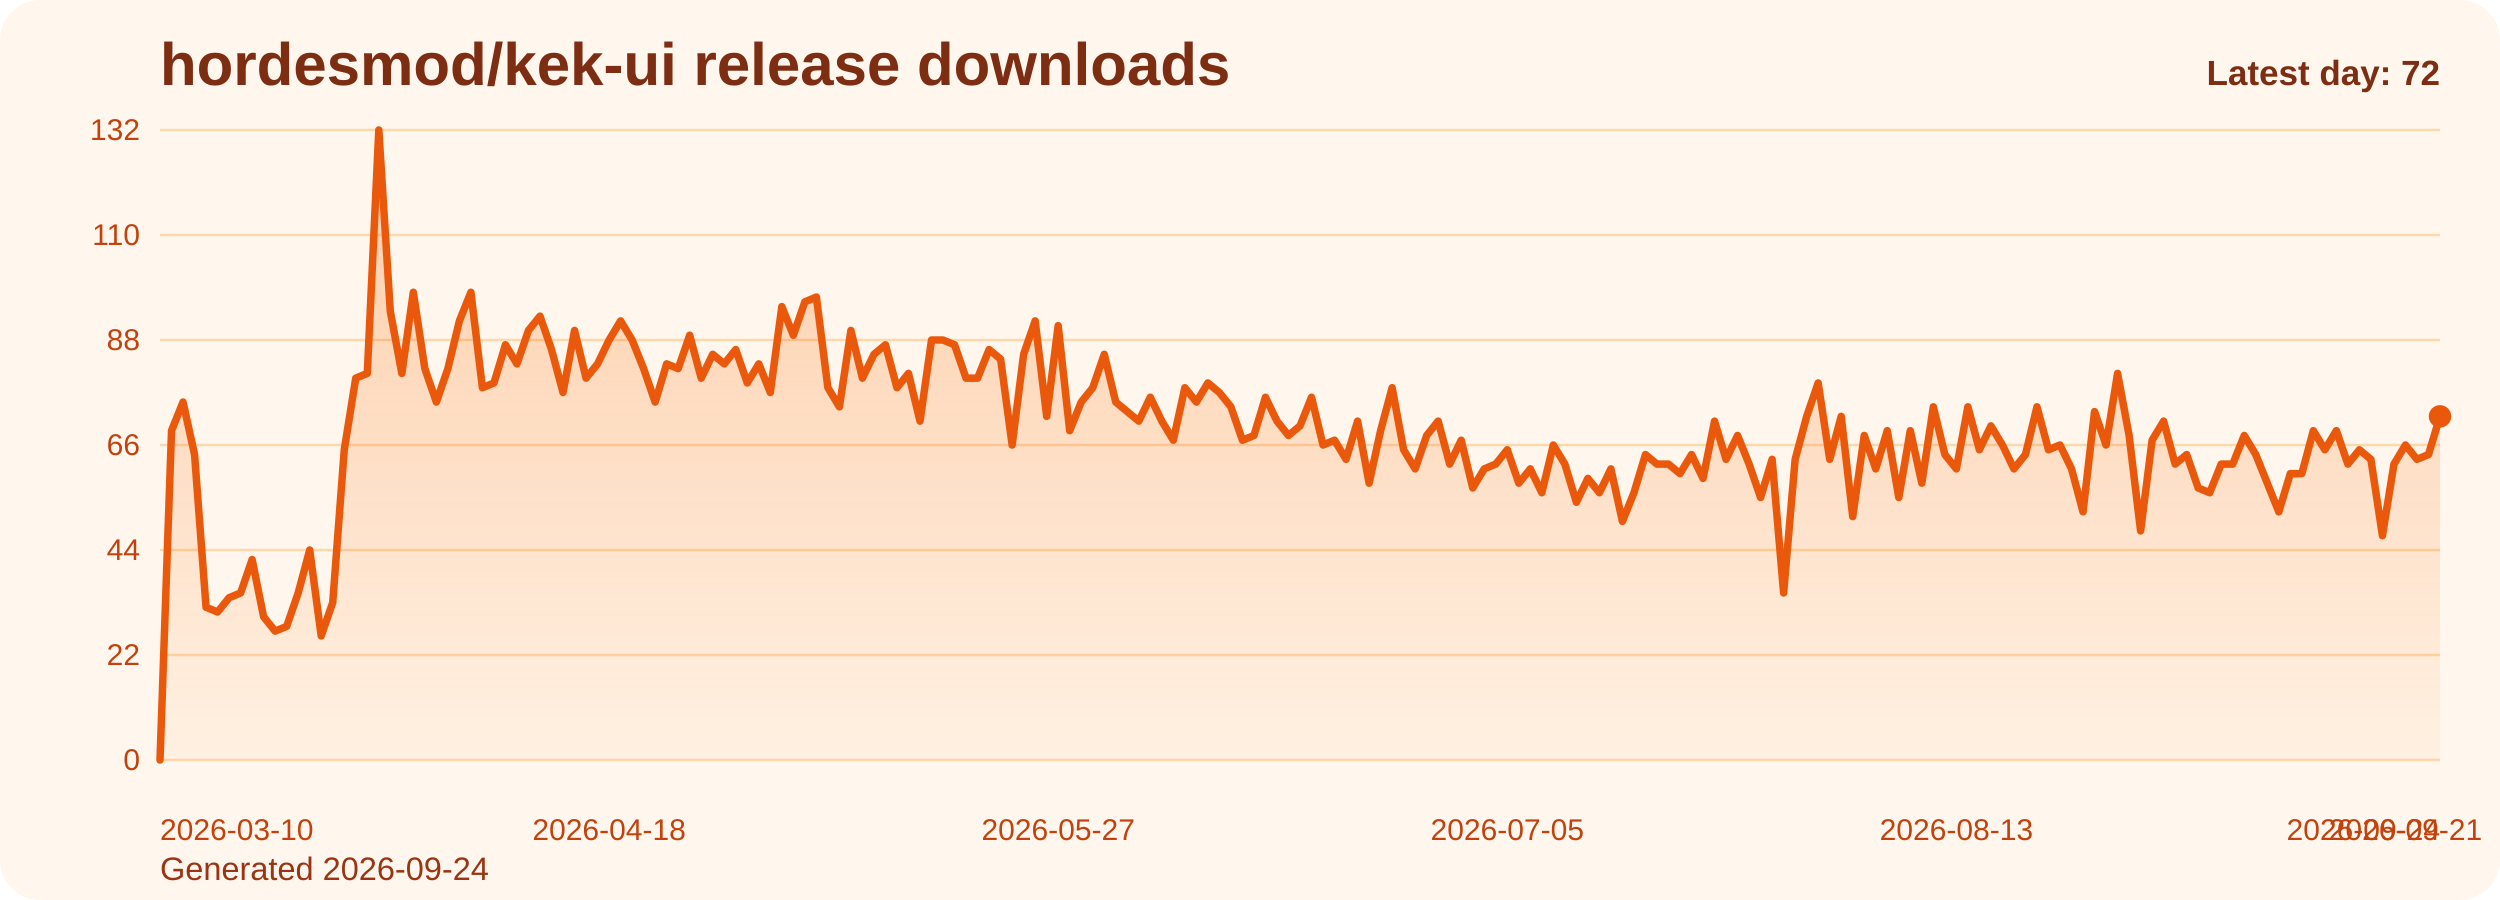
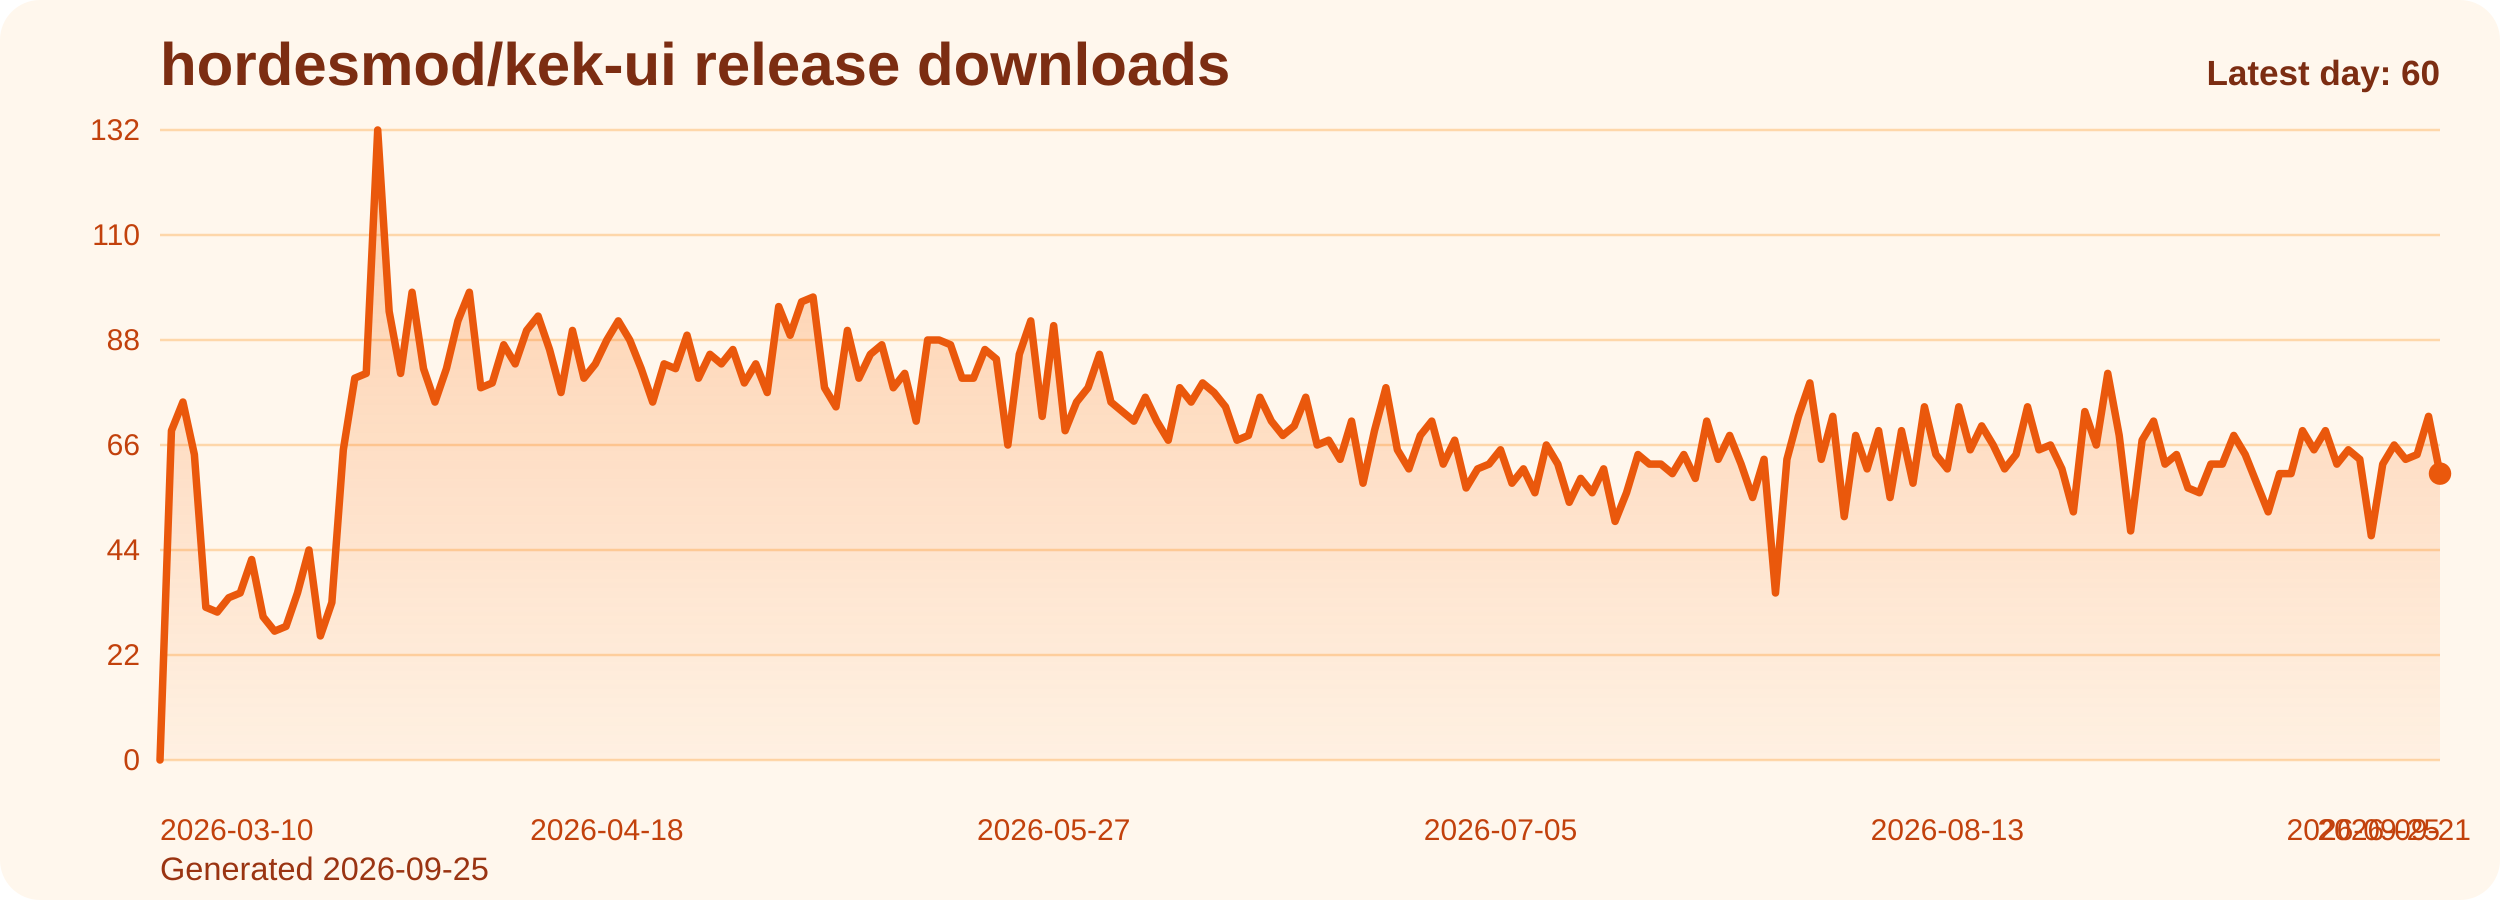
<svg xmlns="http://www.w3.org/2000/svg" viewBox="0 0 1000 360" role="img" aria-label="hordesmod/kek-ui release downloads chart">
  <defs>
    <linearGradient id="fill-daily-orange" x1="0" y1="0" x2="0" y2="1">
      <stop offset="0%" stop-color="#f97316" stop-opacity="0.32" />
      <stop offset="100%" stop-color="#f97316" stop-opacity="0.05" />
    </linearGradient>
    <style>
      .bg { fill: #fff7ed; }
      .title { font: 700 24px Arial, sans-serif; fill: #7c2d12; }
      .sub { font: 400 13px Arial, sans-serif; fill: #9a3412; }
      .grid { stroke: #fed7aa; stroke-width: 1; }
      .axis { font: 400 12px Arial, sans-serif; fill: #c2410c; }
      .line { fill: none; stroke: #ea580c; stroke-width: 3; stroke-linecap: round; stroke-linejoin: round; }
      .dot { fill: #ea580c; }
      .value { font: 600 11px Arial, sans-serif; fill: #9a3412; }
      .latest { font: 700 14px Arial, sans-serif; fill: #7c2d12; }
    </style>
  </defs>
  <rect class="bg" x="0" y="0" width="1000" height="360" rx="16" />
  <text class="title" x="64" y="34">hordesmod/kek-ui release downloads</text>
-   <text class="sub" x="64" y="352">Generated 2026-09-24</text>
+   <text class="sub" x="64" y="352">Generated 2026-09-25</text>
  <line x1="64" y1="52.00" x2="976" y2="52.00" class="grid" />
  <text x="56" y="56.00" text-anchor="end" class="axis">132</text>
  <line x1="64" y1="94.00" x2="976" y2="94.00" class="grid" />
  <text x="56" y="98.00" text-anchor="end" class="axis">110</text>
  <line x1="64" y1="136.00" x2="976" y2="136.00" class="grid" />
  <text x="56" y="140.00" text-anchor="end" class="axis">88</text>
  <line x1="64" y1="178.00" x2="976" y2="178.00" class="grid" />
  <text x="56" y="182.00" text-anchor="end" class="axis">66</text>
  <line x1="64" y1="220.00" x2="976" y2="220.00" class="grid" />
  <text x="56" y="224.00" text-anchor="end" class="axis">44</text>
  <line x1="64" y1="262.00" x2="976" y2="262.00" class="grid" />
  <text x="56" y="266.00" text-anchor="end" class="axis">22</text>
  <line x1="64" y1="304.00" x2="976" y2="304.00" class="grid" />
  <text x="56" y="308.00" text-anchor="end" class="axis">0</text>
-   <path d="M 64.00 304 L 64.00 304.00 L 68.61 172.27 L 73.21 160.82 L 77.82 181.82 L 82.42 242.91 L 87.03 244.82 L 91.64 239.09 L 96.24 237.18 L 100.85 223.82 L 105.45 246.73 L 110.06 252.45 L 114.67 250.55 L 119.27 237.18 L 123.88 220.00 L 128.48 254.36 L 133.09 241.00 L 137.70 179.91 L 142.30 151.27 L 146.91 149.36 L 151.52 52.00 L 156.12 124.55 L 160.73 149.36 L 165.33 116.91 L 169.94 147.45 L 174.55 160.82 L 179.15 147.45 L 183.76 128.36 L 188.36 116.91 L 192.97 155.09 L 197.58 153.18 L 202.18 137.91 L 206.79 145.55 L 211.39 132.18 L 216.00 126.45 L 220.61 139.82 L 225.21 157.00 L 229.82 132.18 L 234.42 151.27 L 239.03 145.55 L 243.64 136.00 L 248.24 128.36 L 252.85 136.00 L 257.45 147.45 L 262.06 160.82 L 266.67 145.55 L 271.27 147.45 L 275.88 134.09 L 280.48 151.27 L 285.09 141.73 L 289.70 145.55 L 294.30 139.82 L 298.91 153.18 L 303.52 145.55 L 308.12 157.00 L 312.73 122.64 L 317.33 134.09 L 321.94 120.73 L 326.55 118.82 L 331.15 155.09 L 335.76 162.73 L 340.36 132.18 L 344.97 151.27 L 349.58 141.73 L 354.18 137.91 L 358.79 155.09 L 363.39 149.36 L 368.00 168.45 L 372.61 136.00 L 377.21 136.00 L 381.82 137.91 L 386.42 151.27 L 391.03 151.27 L 395.64 139.82 L 400.24 143.64 L 404.85 178.00 L 409.45 141.73 L 414.06 128.36 L 418.67 166.55 L 423.27 130.27 L 427.88 172.27 L 432.48 160.82 L 437.09 155.09 L 441.70 141.73 L 446.30 160.82 L 450.91 164.64 L 455.52 168.45 L 460.12 158.91 L 464.73 168.45 L 469.33 176.09 L 473.94 155.09 L 478.55 160.82 L 483.15 153.18 L 487.76 157.00 L 492.36 162.73 L 496.97 176.09 L 501.58 174.18 L 506.18 158.91 L 510.79 168.45 L 515.39 174.18 L 520.00 170.36 L 524.61 158.91 L 529.21 178.00 L 533.82 176.09 L 538.42 183.73 L 543.03 168.45 L 547.64 193.27 L 552.24 172.27 L 556.85 155.09 L 561.45 179.91 L 566.06 187.55 L 570.67 174.18 L 575.27 168.45 L 579.88 185.64 L 584.48 176.09 L 589.09 195.18 L 593.70 187.55 L 598.30 185.64 L 602.91 179.91 L 607.52 193.27 L 612.12 187.55 L 616.73 197.09 L 621.33 178.00 L 625.94 185.64 L 630.55 200.91 L 635.15 191.36 L 639.76 197.09 L 644.36 187.55 L 648.97 208.55 L 653.58 197.09 L 658.18 181.82 L 662.79 185.64 L 667.39 185.64 L 672.00 189.45 L 676.61 181.82 L 681.21 191.36 L 685.82 168.45 L 690.42 183.73 L 695.03 174.18 L 699.64 185.64 L 704.24 199.00 L 708.85 183.73 L 713.45 237.18 L 718.06 183.73 L 722.67 166.55 L 727.27 153.18 L 731.88 183.73 L 736.48 166.55 L 741.09 206.64 L 745.70 174.18 L 750.30 187.55 L 754.91 172.27 L 759.52 199.00 L 764.12 172.27 L 768.73 193.27 L 773.33 162.73 L 777.94 181.82 L 782.55 187.55 L 787.15 162.73 L 791.76 179.91 L 796.36 170.36 L 800.97 178.00 L 805.58 187.55 L 810.18 181.82 L 814.79 162.73 L 819.39 179.91 L 824.00 178.00 L 828.61 187.55 L 833.21 204.73 L 837.82 164.64 L 842.42 178.00 L 847.03 149.36 L 851.64 174.18 L 856.24 212.36 L 860.85 176.09 L 865.45 168.45 L 870.06 185.64 L 874.67 181.82 L 879.27 195.18 L 883.88 197.09 L 888.48 185.64 L 893.09 185.64 L 897.70 174.18 L 902.30 181.82 L 906.91 193.27 L 911.52 204.73 L 916.12 189.45 L 920.73 189.45 L 925.33 172.27 L 929.94 179.91 L 934.55 172.27 L 939.15 185.64 L 943.76 179.91 L 948.36 183.73 L 952.97 214.27 L 957.58 185.64 L 962.18 178.00 L 966.79 183.73 L 971.39 181.82 L 976.00 166.55 L 976.00 304 Z" fill="url(#fill-daily-orange)" />
-   <polyline class="line" points="64.00,304.00 68.61,172.27 73.21,160.82 77.82,181.82 82.42,242.91 87.03,244.82 91.64,239.09 96.24,237.18 100.85,223.82 105.45,246.73 110.06,252.45 114.67,250.55 119.27,237.18 123.88,220.00 128.48,254.36 133.09,241.00 137.70,179.91 142.30,151.27 146.91,149.36 151.52,52.00 156.12,124.55 160.73,149.36 165.33,116.91 169.94,147.45 174.55,160.82 179.15,147.45 183.76,128.36 188.36,116.91 192.97,155.09 197.58,153.18 202.18,137.91 206.79,145.55 211.39,132.18 216.00,126.45 220.61,139.82 225.21,157.00 229.82,132.18 234.42,151.27 239.03,145.55 243.64,136.00 248.24,128.36 252.85,136.00 257.45,147.45 262.06,160.82 266.67,145.55 271.27,147.45 275.88,134.09 280.48,151.27 285.09,141.73 289.70,145.55 294.30,139.82 298.91,153.18 303.52,145.55 308.12,157.00 312.73,122.64 317.33,134.09 321.94,120.73 326.55,118.82 331.15,155.09 335.76,162.73 340.36,132.18 344.97,151.27 349.58,141.73 354.18,137.91 358.79,155.09 363.39,149.36 368.00,168.45 372.61,136.00 377.21,136.00 381.82,137.91 386.42,151.27 391.03,151.27 395.64,139.82 400.24,143.64 404.85,178.00 409.45,141.73 414.06,128.36 418.67,166.55 423.27,130.27 427.88,172.27 432.48,160.82 437.09,155.09 441.70,141.73 446.30,160.82 450.91,164.64 455.52,168.45 460.12,158.91 464.73,168.45 469.33,176.09 473.94,155.09 478.55,160.82 483.15,153.18 487.76,157.00 492.36,162.73 496.97,176.09 501.58,174.18 506.18,158.91 510.79,168.45 515.39,174.18 520.00,170.36 524.61,158.91 529.21,178.00 533.82,176.09 538.42,183.73 543.03,168.45 547.64,193.27 552.24,172.27 556.85,155.09 561.45,179.91 566.06,187.55 570.67,174.18 575.27,168.45 579.88,185.64 584.48,176.09 589.09,195.18 593.70,187.55 598.30,185.64 602.91,179.91 607.52,193.27 612.12,187.55 616.73,197.09 621.33,178.00 625.94,185.64 630.55,200.91 635.15,191.36 639.76,197.09 644.36,187.55 648.97,208.55 653.58,197.09 658.18,181.82 662.79,185.64 667.39,185.64 672.00,189.45 676.61,181.82 681.21,191.36 685.82,168.45 690.42,183.73 695.03,174.18 699.64,185.64 704.24,199.00 708.85,183.73 713.45,237.18 718.06,183.73 722.67,166.55 727.27,153.18 731.88,183.73 736.48,166.55 741.09,206.64 745.70,174.18 750.30,187.55 754.91,172.27 759.52,199.00 764.12,172.27 768.73,193.27 773.33,162.73 777.94,181.82 782.55,187.55 787.15,162.73 791.76,179.91 796.36,170.36 800.97,178.00 805.58,187.55 810.18,181.82 814.79,162.73 819.39,179.91 824.00,178.00 828.61,187.55 833.21,204.73 837.82,164.64 842.42,178.00 847.03,149.36 851.64,174.18 856.24,212.36 860.85,176.09 865.45,168.45 870.06,185.64 874.67,181.82 879.27,195.18 883.88,197.09 888.48,185.64 893.09,185.64 897.70,174.18 902.30,181.82 906.91,193.27 911.52,204.73 916.12,189.45 920.73,189.45 925.33,172.27 929.94,179.91 934.55,172.27 939.15,185.64 943.76,179.91 948.36,183.73 952.97,214.27 957.58,185.64 962.18,178.00 966.79,183.73 971.39,181.82 976.00,166.55" />
-   <circle class="dot" cx="976.00" cy="166.55" r="4.5" />
+   <path d="M 64.00 304 L 64.00 304.00 L 68.58 172.27 L 73.17 160.82 L 77.75 181.82 L 82.33 242.91 L 86.91 244.82 L 91.50 239.09 L 96.08 237.18 L 100.66 223.82 L 105.25 246.73 L 109.83 252.45 L 114.41 250.55 L 118.99 237.18 L 123.58 220.00 L 128.16 254.36 L 132.74 241.00 L 137.33 179.91 L 141.91 151.27 L 146.49 149.36 L 151.08 52.00 L 155.66 124.55 L 160.24 149.36 L 164.82 116.91 L 169.41 147.45 L 173.99 160.82 L 178.57 147.45 L 183.16 128.36 L 187.74 116.91 L 192.32 155.09 L 196.90 153.18 L 201.49 137.91 L 206.07 145.55 L 210.65 132.18 L 215.24 126.45 L 219.82 139.82 L 224.40 157.00 L 228.98 132.18 L 233.57 151.27 L 238.15 145.55 L 242.73 136.00 L 247.32 128.36 L 251.90 136.00 L 256.48 147.45 L 261.07 160.82 L 265.65 145.55 L 270.23 147.45 L 274.81 134.09 L 279.40 151.27 L 283.98 141.73 L 288.56 145.55 L 293.15 139.82 L 297.73 153.18 L 302.31 145.55 L 306.89 157.00 L 311.48 122.64 L 316.06 134.09 L 320.64 120.73 L 325.23 118.82 L 329.81 155.09 L 334.39 162.73 L 338.97 132.18 L 343.56 151.27 L 348.14 141.73 L 352.72 137.91 L 357.31 155.09 L 361.89 149.36 L 366.47 168.45 L 371.06 136.00 L 375.64 136.00 L 380.22 137.91 L 384.80 151.27 L 389.39 151.27 L 393.97 139.82 L 398.55 143.64 L 403.14 178.00 L 407.72 141.73 L 412.30 128.36 L 416.88 166.55 L 421.47 130.27 L 426.05 172.27 L 430.63 160.82 L 435.22 155.09 L 439.80 141.73 L 444.38 160.82 L 448.96 164.64 L 453.55 168.45 L 458.13 158.91 L 462.71 168.45 L 467.30 176.09 L 471.88 155.09 L 476.46 160.82 L 481.05 153.18 L 485.63 157.00 L 490.21 162.73 L 494.79 176.09 L 499.38 174.18 L 503.96 158.91 L 508.54 168.45 L 513.13 174.18 L 517.71 170.36 L 522.29 158.91 L 526.87 178.00 L 531.46 176.09 L 536.04 183.73 L 540.62 168.45 L 545.21 193.27 L 549.79 172.27 L 554.37 155.09 L 558.95 179.91 L 563.54 187.55 L 568.12 174.18 L 572.70 168.45 L 577.29 185.64 L 581.87 176.09 L 586.45 195.18 L 591.04 187.55 L 595.62 185.64 L 600.20 179.91 L 604.78 193.27 L 609.37 187.55 L 613.95 197.09 L 618.53 178.00 L 623.12 185.64 L 627.70 200.91 L 632.28 191.36 L 636.86 197.09 L 641.45 187.55 L 646.03 208.55 L 650.61 197.09 L 655.20 181.82 L 659.78 185.64 L 664.36 185.64 L 668.94 189.45 L 673.53 181.82 L 678.11 191.36 L 682.69 168.45 L 687.28 183.73 L 691.86 174.18 L 696.44 185.64 L 701.03 199.00 L 705.61 183.73 L 710.19 237.18 L 714.77 183.73 L 719.36 166.55 L 723.94 153.18 L 728.52 183.73 L 733.11 166.55 L 737.69 206.64 L 742.27 174.18 L 746.85 187.55 L 751.44 172.27 L 756.02 199.00 L 760.60 172.27 L 765.19 193.27 L 769.77 162.73 L 774.35 181.82 L 778.93 187.55 L 783.52 162.73 L 788.10 179.91 L 792.68 170.36 L 797.27 178.00 L 801.85 187.55 L 806.43 181.82 L 811.02 162.73 L 815.60 179.91 L 820.18 178.00 L 824.76 187.55 L 829.35 204.73 L 833.93 164.64 L 838.51 178.00 L 843.10 149.36 L 847.68 174.18 L 852.26 212.36 L 856.84 176.09 L 861.43 168.45 L 866.01 185.64 L 870.59 181.82 L 875.18 195.18 L 879.76 197.09 L 884.34 185.64 L 888.92 185.64 L 893.51 174.18 L 898.09 181.82 L 902.67 193.27 L 907.26 204.73 L 911.84 189.45 L 916.42 189.45 L 921.01 172.27 L 925.59 179.91 L 930.17 172.27 L 934.75 185.64 L 939.34 179.91 L 943.92 183.73 L 948.50 214.27 L 953.09 185.64 L 957.67 178.00 L 962.25 183.73 L 966.83 181.82 L 971.42 166.55 L 976.00 189.45 L 976.00 304 Z" fill="url(#fill-daily-orange)" />
+   <polyline class="line" points="64.00,304.00 68.58,172.27 73.17,160.82 77.75,181.82 82.33,242.91 86.91,244.82 91.50,239.09 96.08,237.18 100.66,223.82 105.25,246.73 109.83,252.45 114.41,250.55 118.99,237.18 123.58,220.00 128.16,254.36 132.74,241.00 137.33,179.91 141.91,151.27 146.49,149.36 151.08,52.00 155.66,124.55 160.24,149.36 164.82,116.91 169.41,147.45 173.99,160.82 178.57,147.45 183.16,128.36 187.74,116.91 192.32,155.09 196.90,153.18 201.49,137.91 206.07,145.55 210.65,132.18 215.24,126.45 219.82,139.82 224.40,157.00 228.98,132.18 233.57,151.27 238.15,145.55 242.73,136.00 247.32,128.36 251.90,136.00 256.48,147.45 261.07,160.82 265.65,145.55 270.23,147.45 274.81,134.09 279.40,151.27 283.98,141.73 288.56,145.55 293.15,139.82 297.73,153.18 302.31,145.55 306.89,157.00 311.48,122.64 316.06,134.09 320.64,120.73 325.23,118.82 329.81,155.09 334.39,162.73 338.97,132.18 343.56,151.27 348.14,141.73 352.72,137.91 357.31,155.09 361.89,149.36 366.47,168.45 371.06,136.00 375.64,136.00 380.22,137.91 384.80,151.27 389.39,151.27 393.97,139.82 398.55,143.64 403.14,178.00 407.72,141.73 412.30,128.36 416.88,166.55 421.47,130.27 426.05,172.27 430.63,160.82 435.22,155.09 439.80,141.73 444.38,160.82 448.96,164.64 453.55,168.45 458.13,158.91 462.71,168.45 467.30,176.09 471.88,155.09 476.46,160.82 481.05,153.18 485.63,157.00 490.21,162.73 494.79,176.09 499.38,174.18 503.96,158.91 508.54,168.45 513.13,174.18 517.71,170.36 522.29,158.91 526.87,178.00 531.46,176.09 536.04,183.73 540.62,168.45 545.21,193.27 549.79,172.27 554.37,155.09 558.95,179.91 563.54,187.55 568.12,174.18 572.70,168.45 577.29,185.64 581.87,176.09 586.45,195.18 591.04,187.55 595.62,185.64 600.20,179.91 604.78,193.27 609.37,187.55 613.95,197.09 618.53,178.00 623.12,185.64 627.70,200.91 632.28,191.36 636.86,197.09 641.45,187.55 646.03,208.55 650.61,197.09 655.20,181.82 659.78,185.64 664.36,185.64 668.94,189.45 673.53,181.82 678.11,191.36 682.69,168.45 687.28,183.73 691.86,174.18 696.44,185.64 701.03,199.00 705.61,183.73 710.19,237.18 714.77,183.73 719.36,166.55 723.94,153.18 728.52,183.73 733.11,166.55 737.69,206.64 742.27,174.18 746.85,187.55 751.44,172.27 756.02,199.00 760.60,172.27 765.19,193.27 769.77,162.73 774.35,181.82 778.93,187.55 783.52,162.73 788.10,179.91 792.68,170.36 797.27,178.00 801.85,187.55 806.43,181.82 811.02,162.73 815.60,179.91 820.18,178.00 824.76,187.55 829.35,204.73 833.93,164.64 838.51,178.00 843.10,149.36 847.68,174.18 852.26,212.36 856.84,176.09 861.43,168.45 866.01,185.64 870.59,181.82 875.18,195.18 879.76,197.09 884.34,185.64 888.92,185.64 893.51,174.18 898.09,181.82 902.67,193.27 907.26,204.73 911.84,189.45 916.42,189.45 921.01,172.27 925.59,179.91 930.17,172.27 934.75,185.64 939.34,179.91 943.92,183.73 948.50,214.27 953.09,185.64 957.67,178.00 962.25,183.73 966.83,181.82 971.42,166.55 976.00,189.45" />
+   <circle class="dot" cx="976.00" cy="189.45" r="4.5" />
  <text class="axis" x="64.00" y="336" text-anchor="start">2026-03-10</text>
-   <text class="axis" x="243.64" y="336" text-anchor="middle">2026-04-18</text>
-   <text class="axis" x="423.27" y="336" text-anchor="middle">2026-05-27</text>
-   <text class="axis" x="602.91" y="336" text-anchor="middle">2026-07-05</text>
-   <text class="axis" x="782.55" y="336" text-anchor="middle">2026-08-13</text>
-   <text class="axis" x="962.18" y="336" text-anchor="middle">2026-09-21</text>
-   <text class="axis" x="976.00" y="336" text-anchor="end">2026-09-24</text>
-   <text class="latest" x="976" y="34" text-anchor="end">Latest day: 72</text>
+   <text class="axis" x="242.73" y="336" text-anchor="middle">2026-04-18</text>
+   <text class="axis" x="421.47" y="336" text-anchor="middle">2026-05-27</text>
+   <text class="axis" x="600.20" y="336" text-anchor="middle">2026-07-05</text>
+   <text class="axis" x="778.93" y="336" text-anchor="middle">2026-08-13</text>
+   <text class="axis" x="957.67" y="336" text-anchor="middle">2026-09-21</text>
+   <text class="axis" x="976.00" y="336" text-anchor="end">2026-09-25</text>
+   <text class="latest" x="976" y="34" text-anchor="end">Latest day: 60</text>
</svg>
